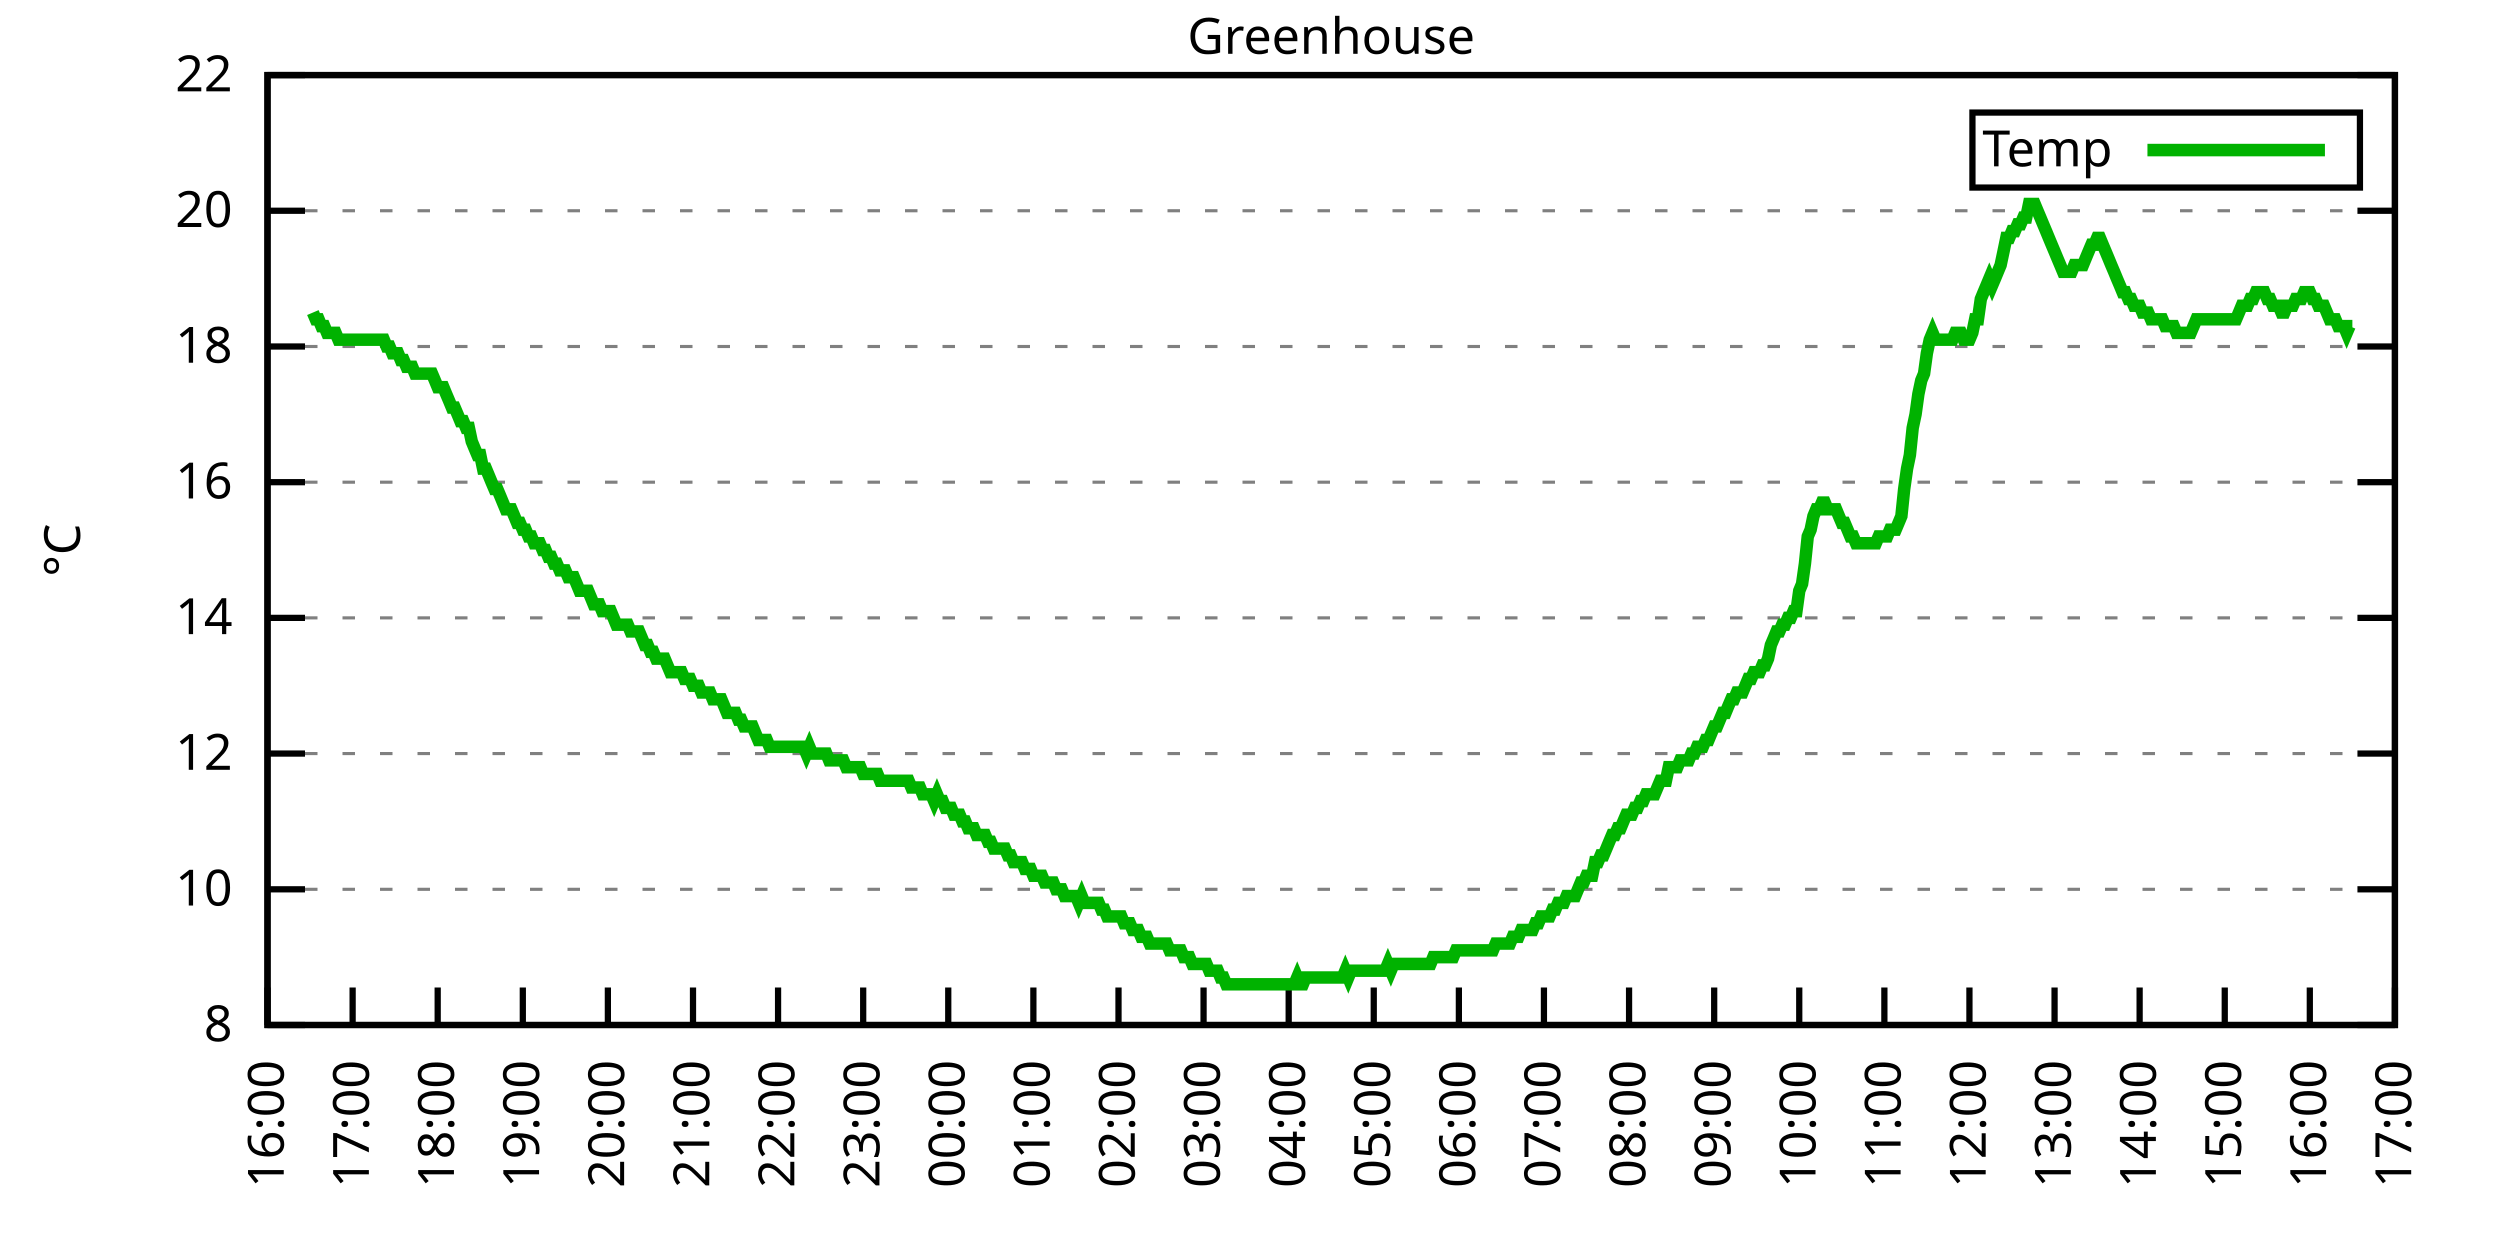
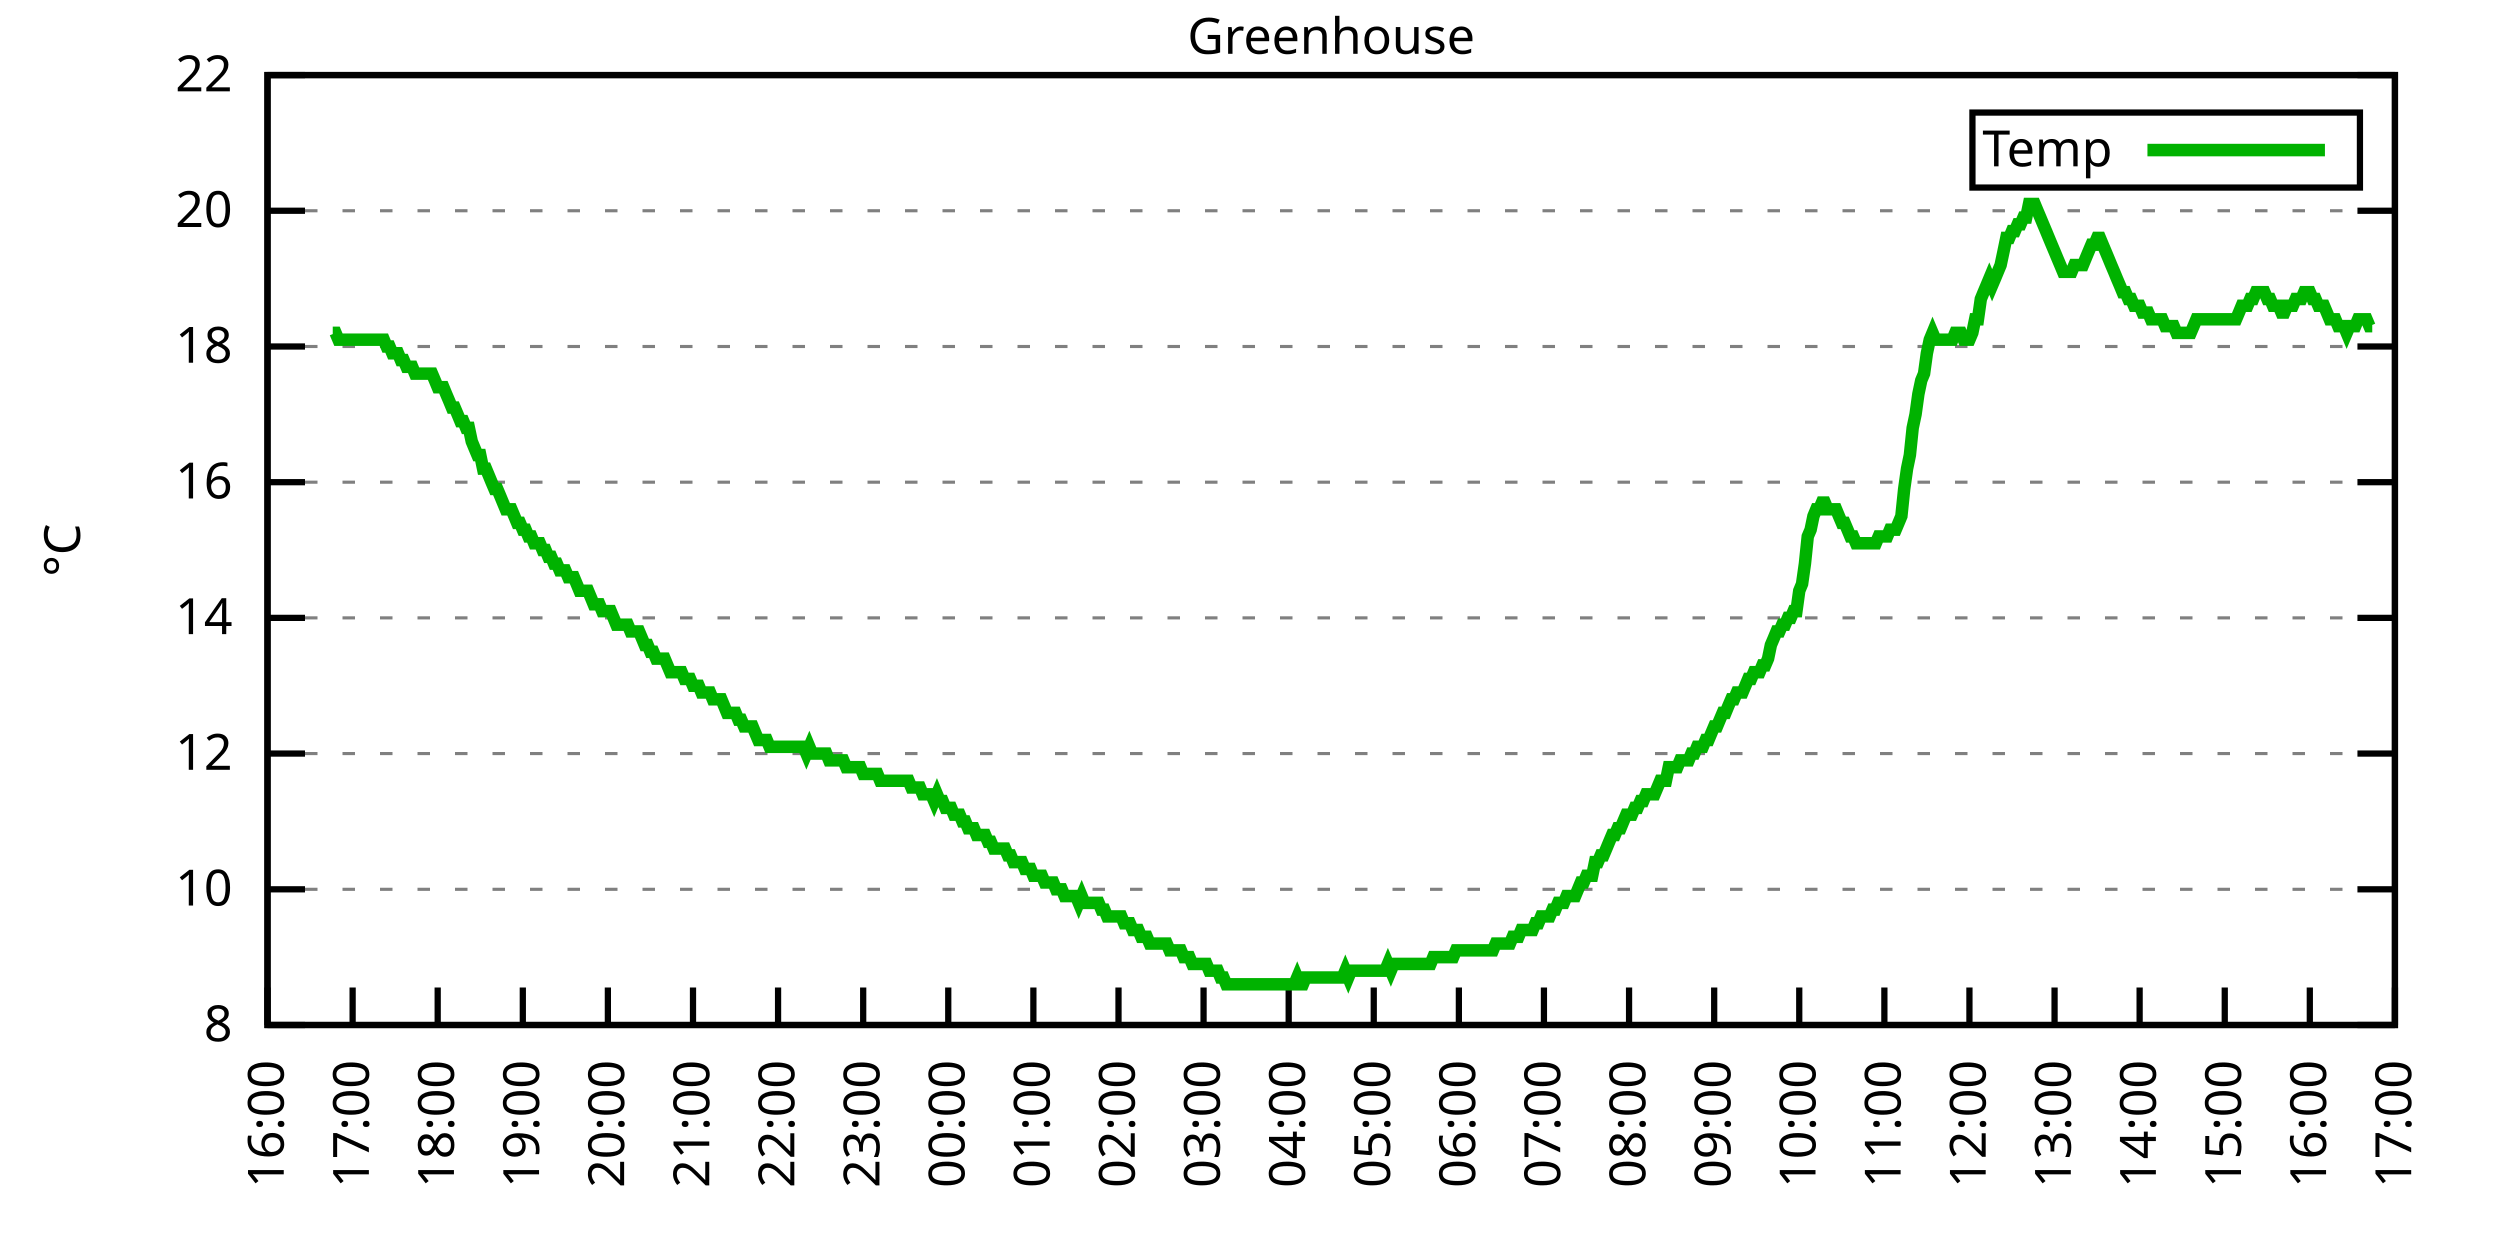
<svg xmlns="http://www.w3.org/2000/svg" xmlns:xlink="http://www.w3.org/1999/xlink" width="400" height="200" viewBox="0 0 400 200">
  <g id="gnuplot_canvas">
    <rect x="0" y="0" width="400" height="200" fill="none" />
    <defs>
      <circle id="gpDot" r="0.5" stroke-width="0.5" stroke="currentColor" />
      <path id="gpPt0" stroke-width="0.333" stroke="currentColor" d="M-1,0 h2 M0,-1 v2" />
      <path id="gpPt1" stroke-width="0.333" stroke="currentColor" d="M-1,-1 L1,1 M1,-1 L-1,1" />
      <path id="gpPt2" stroke-width="0.333" stroke="currentColor" d="M-1,0 L1,0 M0,-1 L0,1 M-1,-1 L1,1 M-1,1 L1,-1" />
      <rect id="gpPt3" stroke-width="0.333" stroke="currentColor" x="-1" y="-1" width="2" height="2" />
      <rect id="gpPt4" stroke-width="0.333" stroke="currentColor" fill="currentColor" x="-1" y="-1" width="2" height="2" />
      <circle id="gpPt5" stroke-width="0.333" stroke="currentColor" cx="0" cy="0" r="1" />
      <use xlink:href="#gpPt5" id="gpPt6" fill="currentColor" stroke="none" />
      <path id="gpPt7" stroke-width="0.333" stroke="currentColor" d="M0,-1.33 L-1.33,0.67 L1.33,0.67 z" />
      <use xlink:href="#gpPt7" id="gpPt8" fill="currentColor" stroke="none" />
      <use xlink:href="#gpPt7" id="gpPt9" stroke="currentColor" transform="rotate(180)" />
      <use xlink:href="#gpPt9" id="gpPt10" fill="currentColor" stroke="none" />
      <use xlink:href="#gpPt3" id="gpPt11" stroke="currentColor" transform="rotate(45)" />
      <use xlink:href="#gpPt11" id="gpPt12" fill="currentColor" stroke="none" />
      <path id="gpPt13" stroke-width="0.333" stroke="currentColor" d="M0,1.330 L1.265,0.411 L0.782,-1.067 L-0.782,-1.076 L-1.265,0.411 z" />
      <use xlink:href="#gpPt13" id="gpPt14" fill="currentColor" stroke="none" />
      <filter id="textbox" filterUnits="objectBoundingBox" x="0" y="0" height="1" width="1">
        <feFlood flood-color="white" flood-opacity="1" result="bgnd" />
        <feComposite in="SourceGraphic" in2="bgnd" operator="atop" />
      </filter>
      <filter id="greybox" filterUnits="objectBoundingBox" x="0" y="0" height="1" width="1">
        <feFlood flood-color="lightgrey" flood-opacity="1" result="grey" />
        <feComposite in="SourceGraphic" in2="grey" operator="atop" />
      </filter>
    </defs>
    <g fill="none" color="white" stroke="currentColor" stroke-width="1.00" stroke-linecap="butt" stroke-linejoin="miter">
</g>
    <g fill="none" color="black" stroke="currentColor" stroke-width="1.00" stroke-linecap="butt" stroke-linejoin="miter">
      <g stroke="none" shape-rendering="crispEdges">
        <polygon fill="rgb(255, 255, 255)" points="42.80,164.00 383.18,164.00 383.18,12.02 42.80,12.02 " />
      </g>
    </g>
    <g fill="none" color="black" stroke="currentColor" stroke-width="1.00" stroke-linecap="butt" stroke-linejoin="miter">
</g>
    <g fill="none" color="black" stroke="black" stroke-width="0.50" stroke-linecap="butt" stroke-linejoin="miter">
</g>
    <g fill="none" color="gray" stroke="currentColor" stroke-width="0.50" stroke-linecap="butt" stroke-linejoin="miter">
      <path stroke="gray" stroke-dasharray="2,4" class="gridline" d="M42.80,164.00 L383.19,164.00  " />
    </g>
    <g fill="none" color="gray" stroke="gray" stroke-width="1.00" stroke-linecap="butt" stroke-linejoin="miter">
</g>
    <g fill="none" color="black" stroke="currentColor" stroke-width="1.00" stroke-linecap="butt" stroke-linejoin="miter">
      <path stroke="black" d="M42.80,164.00 L48.80,164.00 M383.19,164.00 L377.19,164.00  " />
      <g transform="translate(37.20,166.60)" stroke="none" fill="black" font-family="Sans" font-size="8.00" text-anchor="end">
        <text>
          <tspan font-family="Sans"> 8</tspan>
        </text>
      </g>
    </g>
    <g fill="none" color="black" stroke="currentColor" stroke-width="1.00" stroke-linecap="butt" stroke-linejoin="miter">
</g>
    <g fill="none" color="black" stroke="black" stroke-width="0.50" stroke-linecap="butt" stroke-linejoin="miter">
</g>
    <g fill="none" color="gray" stroke="currentColor" stroke-width="0.50" stroke-linecap="butt" stroke-linejoin="miter">
      <path stroke="gray" stroke-dasharray="2,4" class="gridline" d="M42.80,142.29 L383.19,142.29  " />
    </g>
    <g fill="none" color="gray" stroke="gray" stroke-width="1.00" stroke-linecap="butt" stroke-linejoin="miter">
</g>
    <g fill="none" color="black" stroke="currentColor" stroke-width="1.00" stroke-linecap="butt" stroke-linejoin="miter">
      <path stroke="black" d="M42.80,142.29 L48.80,142.29 M383.19,142.29 L377.19,142.29  " />
      <g transform="translate(37.20,144.89)" stroke="none" fill="black" font-family="Sans" font-size="8.00" text-anchor="end">
        <text>
          <tspan font-family="Sans"> 10</tspan>
        </text>
      </g>
    </g>
    <g fill="none" color="black" stroke="currentColor" stroke-width="1.00" stroke-linecap="butt" stroke-linejoin="miter">
</g>
    <g fill="none" color="black" stroke="black" stroke-width="0.50" stroke-linecap="butt" stroke-linejoin="miter">
</g>
    <g fill="none" color="gray" stroke="currentColor" stroke-width="0.50" stroke-linecap="butt" stroke-linejoin="miter">
      <path stroke="gray" stroke-dasharray="2,4" class="gridline" d="M42.80,120.57 L383.19,120.57  " />
    </g>
    <g fill="none" color="gray" stroke="gray" stroke-width="1.00" stroke-linecap="butt" stroke-linejoin="miter">
</g>
    <g fill="none" color="black" stroke="currentColor" stroke-width="1.00" stroke-linecap="butt" stroke-linejoin="miter">
      <path stroke="black" d="M42.80,120.57 L48.80,120.57 M383.19,120.57 L377.19,120.57  " />
      <g transform="translate(37.20,123.17)" stroke="none" fill="black" font-family="Sans" font-size="8.00" text-anchor="end">
        <text>
          <tspan font-family="Sans"> 12</tspan>
        </text>
      </g>
    </g>
    <g fill="none" color="black" stroke="currentColor" stroke-width="1.00" stroke-linecap="butt" stroke-linejoin="miter">
</g>
    <g fill="none" color="black" stroke="black" stroke-width="0.50" stroke-linecap="butt" stroke-linejoin="miter">
</g>
    <g fill="none" color="gray" stroke="currentColor" stroke-width="0.50" stroke-linecap="butt" stroke-linejoin="miter">
      <path stroke="gray" stroke-dasharray="2,4" class="gridline" d="M42.80,98.86 L383.19,98.86  " />
    </g>
    <g fill="none" color="gray" stroke="gray" stroke-width="1.00" stroke-linecap="butt" stroke-linejoin="miter">
</g>
    <g fill="none" color="black" stroke="currentColor" stroke-width="1.00" stroke-linecap="butt" stroke-linejoin="miter">
      <path stroke="black" d="M42.80,98.86 L48.80,98.86 M383.19,98.86 L377.19,98.86  " />
      <g transform="translate(37.20,101.46)" stroke="none" fill="black" font-family="Sans" font-size="8.00" text-anchor="end">
        <text>
          <tspan font-family="Sans"> 14</tspan>
        </text>
      </g>
    </g>
    <g fill="none" color="black" stroke="currentColor" stroke-width="1.00" stroke-linecap="butt" stroke-linejoin="miter">
</g>
    <g fill="none" color="black" stroke="black" stroke-width="0.50" stroke-linecap="butt" stroke-linejoin="miter">
</g>
    <g fill="none" color="gray" stroke="currentColor" stroke-width="0.50" stroke-linecap="butt" stroke-linejoin="miter">
      <path stroke="gray" stroke-dasharray="2,4" class="gridline" d="M42.80,77.15 L383.19,77.15  " />
    </g>
    <g fill="none" color="gray" stroke="gray" stroke-width="1.00" stroke-linecap="butt" stroke-linejoin="miter">
</g>
    <g fill="none" color="black" stroke="currentColor" stroke-width="1.00" stroke-linecap="butt" stroke-linejoin="miter">
      <path stroke="black" d="M42.80,77.15 L48.80,77.15 M383.19,77.15 L377.19,77.15  " />
      <g transform="translate(37.20,79.75)" stroke="none" fill="black" font-family="Sans" font-size="8.00" text-anchor="end">
        <text>
          <tspan font-family="Sans"> 16</tspan>
        </text>
      </g>
    </g>
    <g fill="none" color="black" stroke="currentColor" stroke-width="1.00" stroke-linecap="butt" stroke-linejoin="miter">
</g>
    <g fill="none" color="black" stroke="black" stroke-width="0.50" stroke-linecap="butt" stroke-linejoin="miter">
</g>
    <g fill="none" color="gray" stroke="currentColor" stroke-width="0.50" stroke-linecap="butt" stroke-linejoin="miter">
      <path stroke="gray" stroke-dasharray="2,4" class="gridline" d="M42.80,55.44 L383.19,55.44  " />
    </g>
    <g fill="none" color="gray" stroke="gray" stroke-width="1.00" stroke-linecap="butt" stroke-linejoin="miter">
</g>
    <g fill="none" color="black" stroke="currentColor" stroke-width="1.00" stroke-linecap="butt" stroke-linejoin="miter">
      <path stroke="black" d="M42.80,55.44 L48.80,55.44 M383.19,55.44 L377.19,55.44  " />
      <g transform="translate(37.20,58.04)" stroke="none" fill="black" font-family="Sans" font-size="8.00" text-anchor="end">
        <text>
          <tspan font-family="Sans"> 18</tspan>
        </text>
      </g>
    </g>
    <g fill="none" color="black" stroke="currentColor" stroke-width="1.00" stroke-linecap="butt" stroke-linejoin="miter">
</g>
    <g fill="none" color="black" stroke="black" stroke-width="0.50" stroke-linecap="butt" stroke-linejoin="miter">
</g>
    <g fill="none" color="gray" stroke="currentColor" stroke-width="0.50" stroke-linecap="butt" stroke-linejoin="miter">
      <path stroke="gray" stroke-dasharray="2,4" class="gridline" d="M42.80,33.72 L383.19,33.72  " />
    </g>
    <g fill="none" color="gray" stroke="gray" stroke-width="1.00" stroke-linecap="butt" stroke-linejoin="miter">
</g>
    <g fill="none" color="black" stroke="currentColor" stroke-width="1.00" stroke-linecap="butt" stroke-linejoin="miter">
      <path stroke="black" d="M42.80,33.72 L48.80,33.72 M383.19,33.72 L377.19,33.72  " />
      <g transform="translate(37.20,36.32)" stroke="none" fill="black" font-family="Sans" font-size="8.00" text-anchor="end">
        <text>
          <tspan font-family="Sans"> 20</tspan>
        </text>
      </g>
    </g>
    <g fill="none" color="black" stroke="currentColor" stroke-width="1.00" stroke-linecap="butt" stroke-linejoin="miter">
</g>
    <g fill="none" color="black" stroke="black" stroke-width="0.50" stroke-linecap="butt" stroke-linejoin="miter">
</g>
    <g fill="none" color="gray" stroke="currentColor" stroke-width="0.50" stroke-linecap="butt" stroke-linejoin="miter">
      <path stroke="gray" stroke-dasharray="2,4" class="gridline" d="M42.80,12.01 L383.19,12.01  " />
    </g>
    <g fill="none" color="gray" stroke="gray" stroke-width="1.00" stroke-linecap="butt" stroke-linejoin="miter">
</g>
    <g fill="none" color="black" stroke="currentColor" stroke-width="1.00" stroke-linecap="butt" stroke-linejoin="miter">
      <path stroke="black" d="M42.80,12.01 L48.80,12.01 M383.19,12.01 L377.19,12.01  " />
      <g transform="translate(37.20,14.61)" stroke="none" fill="black" font-family="Sans" font-size="8.00" text-anchor="end">
        <text>
          <tspan font-family="Sans"> 22</tspan>
        </text>
      </g>
    </g>
    <g fill="none" color="black" stroke="currentColor" stroke-width="1.00" stroke-linecap="butt" stroke-linejoin="miter">
      <path stroke="black" d="M42.80,164.00 L42.80,158.00  " />
      <g transform="translate(45.40,169.60) rotate(270.00)" stroke="none" fill="black" font-family="Sans" font-size="8.00" text-anchor="end">
        <text>
          <tspan font-family="Sans">16:00</tspan>
        </text>
      </g>
    </g>
    <g fill="none" color="black" stroke="currentColor" stroke-width="1.00" stroke-linecap="butt" stroke-linejoin="miter">
      <path stroke="black" d="M56.42,164.00 L56.42,158.00  " />
      <g transform="translate(59.02,169.60) rotate(270.00)" stroke="none" fill="black" font-family="Sans" font-size="8.00" text-anchor="end">
        <text>
          <tspan font-family="Sans">17:00</tspan>
        </text>
      </g>
    </g>
    <g fill="none" color="black" stroke="currentColor" stroke-width="1.00" stroke-linecap="butt" stroke-linejoin="miter">
      <path stroke="black" d="M70.03,164.00 L70.03,158.00  " />
      <g transform="translate(72.63,169.60) rotate(270.00)" stroke="none" fill="black" font-family="Sans" font-size="8.00" text-anchor="end">
        <text>
          <tspan font-family="Sans">18:00</tspan>
        </text>
      </g>
    </g>
    <g fill="none" color="black" stroke="currentColor" stroke-width="1.00" stroke-linecap="butt" stroke-linejoin="miter">
      <path stroke="black" d="M83.65,164.00 L83.65,158.00  " />
      <g transform="translate(86.25,169.60) rotate(270.00)" stroke="none" fill="black" font-family="Sans" font-size="8.00" text-anchor="end">
        <text>
          <tspan font-family="Sans">19:00</tspan>
        </text>
      </g>
    </g>
    <g fill="none" color="black" stroke="currentColor" stroke-width="1.00" stroke-linecap="butt" stroke-linejoin="miter">
      <path stroke="black" d="M97.26,164.00 L97.26,158.00  " />
      <g transform="translate(99.86,169.60) rotate(270.00)" stroke="none" fill="black" font-family="Sans" font-size="8.00" text-anchor="end">
        <text>
          <tspan font-family="Sans">20:00</tspan>
        </text>
      </g>
    </g>
    <g fill="none" color="black" stroke="currentColor" stroke-width="1.00" stroke-linecap="butt" stroke-linejoin="miter">
      <path stroke="black" d="M110.88,164.00 L110.88,158.00  " />
      <g transform="translate(113.48,169.60) rotate(270.00)" stroke="none" fill="black" font-family="Sans" font-size="8.00" text-anchor="end">
        <text>
          <tspan font-family="Sans">21:00</tspan>
        </text>
      </g>
    </g>
    <g fill="none" color="black" stroke="currentColor" stroke-width="1.00" stroke-linecap="butt" stroke-linejoin="miter">
      <path stroke="black" d="M124.49,164.00 L124.49,158.00  " />
      <g transform="translate(127.09,169.60) rotate(270.00)" stroke="none" fill="black" font-family="Sans" font-size="8.00" text-anchor="end">
        <text>
          <tspan font-family="Sans">22:00</tspan>
        </text>
      </g>
    </g>
    <g fill="none" color="black" stroke="currentColor" stroke-width="1.00" stroke-linecap="butt" stroke-linejoin="miter">
      <path stroke="black" d="M138.11,164.00 L138.11,158.00  " />
      <g transform="translate(140.71,169.60) rotate(270.00)" stroke="none" fill="black" font-family="Sans" font-size="8.00" text-anchor="end">
        <text>
          <tspan font-family="Sans">23:00</tspan>
        </text>
      </g>
    </g>
    <g fill="none" color="black" stroke="currentColor" stroke-width="1.00" stroke-linecap="butt" stroke-linejoin="miter">
      <path stroke="black" d="M151.72,164.00 L151.72,158.00  " />
      <g transform="translate(154.32,169.60) rotate(270.00)" stroke="none" fill="black" font-family="Sans" font-size="8.00" text-anchor="end">
        <text>
          <tspan font-family="Sans">00:00</tspan>
        </text>
      </g>
    </g>
    <g fill="none" color="black" stroke="currentColor" stroke-width="1.00" stroke-linecap="butt" stroke-linejoin="miter">
      <path stroke="black" d="M165.34,164.00 L165.34,158.00  " />
      <g transform="translate(167.94,169.60) rotate(270.00)" stroke="none" fill="black" font-family="Sans" font-size="8.00" text-anchor="end">
        <text>
          <tspan font-family="Sans">01:00</tspan>
        </text>
      </g>
    </g>
    <g fill="none" color="black" stroke="currentColor" stroke-width="1.00" stroke-linecap="butt" stroke-linejoin="miter">
      <path stroke="black" d="M178.96,164.00 L178.96,158.00  " />
      <g transform="translate(181.56,169.60) rotate(270.00)" stroke="none" fill="black" font-family="Sans" font-size="8.00" text-anchor="end">
        <text>
          <tspan font-family="Sans">02:00</tspan>
        </text>
      </g>
    </g>
    <g fill="none" color="black" stroke="currentColor" stroke-width="1.00" stroke-linecap="butt" stroke-linejoin="miter">
      <path stroke="black" d="M192.57,164.00 L192.57,158.00  " />
      <g transform="translate(195.17,169.60) rotate(270.00)" stroke="none" fill="black" font-family="Sans" font-size="8.00" text-anchor="end">
        <text>
          <tspan font-family="Sans">03:00</tspan>
        </text>
      </g>
    </g>
    <g fill="none" color="black" stroke="currentColor" stroke-width="1.00" stroke-linecap="butt" stroke-linejoin="miter">
      <path stroke="black" d="M206.19,164.00 L206.19,158.00  " />
      <g transform="translate(208.79,169.60) rotate(270.00)" stroke="none" fill="black" font-family="Sans" font-size="8.00" text-anchor="end">
        <text>
          <tspan font-family="Sans">04:00</tspan>
        </text>
      </g>
    </g>
    <g fill="none" color="black" stroke="currentColor" stroke-width="1.00" stroke-linecap="butt" stroke-linejoin="miter">
      <path stroke="black" d="M219.80,164.00 L219.80,158.00  " />
      <g transform="translate(222.40,169.60) rotate(270.00)" stroke="none" fill="black" font-family="Sans" font-size="8.00" text-anchor="end">
        <text>
          <tspan font-family="Sans">05:00</tspan>
        </text>
      </g>
    </g>
    <g fill="none" color="black" stroke="currentColor" stroke-width="1.00" stroke-linecap="butt" stroke-linejoin="miter">
      <path stroke="black" d="M233.42,164.00 L233.42,158.00  " />
      <g transform="translate(236.02,169.60) rotate(270.00)" stroke="none" fill="black" font-family="Sans" font-size="8.00" text-anchor="end">
        <text>
          <tspan font-family="Sans">06:00</tspan>
        </text>
      </g>
    </g>
    <g fill="none" color="black" stroke="currentColor" stroke-width="1.00" stroke-linecap="butt" stroke-linejoin="miter">
      <path stroke="black" d="M247.03,164.00 L247.03,158.00  " />
      <g transform="translate(249.63,169.60) rotate(270.00)" stroke="none" fill="black" font-family="Sans" font-size="8.00" text-anchor="end">
        <text>
          <tspan font-family="Sans">07:00</tspan>
        </text>
      </g>
    </g>
    <g fill="none" color="black" stroke="currentColor" stroke-width="1.00" stroke-linecap="butt" stroke-linejoin="miter">
      <path stroke="black" d="M260.65,164.00 L260.65,158.00  " />
      <g transform="translate(263.25,169.60) rotate(270.00)" stroke="none" fill="black" font-family="Sans" font-size="8.00" text-anchor="end">
        <text>
          <tspan font-family="Sans">08:00</tspan>
        </text>
      </g>
    </g>
    <g fill="none" color="black" stroke="currentColor" stroke-width="1.00" stroke-linecap="butt" stroke-linejoin="miter">
      <path stroke="black" d="M274.27,164.00 L274.27,158.00  " />
      <g transform="translate(276.87,169.60) rotate(270.00)" stroke="none" fill="black" font-family="Sans" font-size="8.00" text-anchor="end">
        <text>
          <tspan font-family="Sans">09:00</tspan>
        </text>
      </g>
    </g>
    <g fill="none" color="black" stroke="currentColor" stroke-width="1.00" stroke-linecap="butt" stroke-linejoin="miter">
      <path stroke="black" d="M287.88,164.00 L287.88,158.00  " />
      <g transform="translate(290.48,169.60) rotate(270.00)" stroke="none" fill="black" font-family="Sans" font-size="8.00" text-anchor="end">
        <text>
          <tspan font-family="Sans">10:00</tspan>
        </text>
      </g>
    </g>
    <g fill="none" color="black" stroke="currentColor" stroke-width="1.00" stroke-linecap="butt" stroke-linejoin="miter">
      <path stroke="black" d="M301.50,164.00 L301.50,158.00  " />
      <g transform="translate(304.10,169.60) rotate(270.00)" stroke="none" fill="black" font-family="Sans" font-size="8.00" text-anchor="end">
        <text>
          <tspan font-family="Sans">11:00</tspan>
        </text>
      </g>
    </g>
    <g fill="none" color="black" stroke="currentColor" stroke-width="1.00" stroke-linecap="butt" stroke-linejoin="miter">
      <path stroke="black" d="M315.11,164.00 L315.11,158.00  " />
      <g transform="translate(317.71,169.60) rotate(270.00)" stroke="none" fill="black" font-family="Sans" font-size="8.00" text-anchor="end">
        <text>
          <tspan font-family="Sans">12:00</tspan>
        </text>
      </g>
    </g>
    <g fill="none" color="black" stroke="currentColor" stroke-width="1.00" stroke-linecap="butt" stroke-linejoin="miter">
      <path stroke="black" d="M328.73,164.00 L328.73,158.00  " />
      <g transform="translate(331.33,169.60) rotate(270.00)" stroke="none" fill="black" font-family="Sans" font-size="8.00" text-anchor="end">
        <text>
          <tspan font-family="Sans">13:00</tspan>
        </text>
      </g>
    </g>
    <g fill="none" color="black" stroke="currentColor" stroke-width="1.00" stroke-linecap="butt" stroke-linejoin="miter">
      <path stroke="black" d="M342.34,164.00 L342.34,158.00  " />
      <g transform="translate(344.94,169.60) rotate(270.00)" stroke="none" fill="black" font-family="Sans" font-size="8.00" text-anchor="end">
        <text>
          <tspan font-family="Sans">14:00</tspan>
        </text>
      </g>
    </g>
    <g fill="none" color="black" stroke="currentColor" stroke-width="1.00" stroke-linecap="butt" stroke-linejoin="miter">
      <path stroke="black" d="M355.96,164.00 L355.96,158.00  " />
      <g transform="translate(358.56,169.60) rotate(270.00)" stroke="none" fill="black" font-family="Sans" font-size="8.00" text-anchor="end">
        <text>
          <tspan font-family="Sans">15:00</tspan>
        </text>
      </g>
    </g>
    <g fill="none" color="black" stroke="currentColor" stroke-width="1.00" stroke-linecap="butt" stroke-linejoin="miter">
      <path stroke="black" d="M369.57,164.00 L369.57,158.00  " />
      <g transform="translate(372.17,169.60) rotate(270.00)" stroke="none" fill="black" font-family="Sans" font-size="8.00" text-anchor="end">
        <text>
          <tspan font-family="Sans">16:00</tspan>
        </text>
      </g>
    </g>
    <g fill="none" color="black" stroke="currentColor" stroke-width="1.00" stroke-linecap="butt" stroke-linejoin="miter">
      <path stroke="black" d="M383.19,164.00 L383.19,158.00  " />
      <g transform="translate(385.79,169.60) rotate(270.00)" stroke="none" fill="black" font-family="Sans" font-size="8.00" text-anchor="end">
        <text>
          <tspan font-family="Sans">17:00</tspan>
        </text>
      </g>
    </g>
    <g fill="none" color="black" stroke="currentColor" stroke-width="1.00" stroke-linecap="butt" stroke-linejoin="miter">
</g>
    <g fill="none" color="black" stroke="currentColor" stroke-width="1.00" stroke-linecap="butt" stroke-linejoin="miter">
      <path stroke="black" d="M42.80,12.01 L42.80,164.00 L383.19,164.00 L383.19,12.01 L42.80,12.01 Z  " />
    </g>
    <g fill="none" color="black" stroke="currentColor" stroke-width="1.00" stroke-linecap="butt" stroke-linejoin="miter">
</g>
    <g fill="none" color="black" stroke="currentColor" stroke-width="1.00" stroke-linecap="butt" stroke-linejoin="miter">
      <path stroke="black" d="M315.59,30.01 L315.59,18.01 L377.59,18.01 L377.59,30.01 L315.59,30.01 Z  " />
    </g>
    <g id="Greenhouse_plot_1">
      <g fill="none" color="white" stroke="black" stroke-width="2.00" stroke-linecap="butt" stroke-linejoin="miter">
</g>
      <g fill="none" color="black" stroke="currentColor" stroke-width="2.00" stroke-linecap="butt" stroke-linejoin="miter">
        <g transform="translate(337.99,26.61)" stroke="none" fill="black" font-family="Sans" font-size="8.00" text-anchor="end">
          <text>
            <tspan font-family="Sans">Temp</tspan>
          </text>
        </g>
      </g>
      <g fill="none" color="black" stroke="currentColor" stroke-width="2.00" stroke-linecap="butt" stroke-linejoin="miter">
-         <path stroke="rgb(  0, 178,   0)" d="M343.59,24.01 L371.99,24.01 M50.06,50.01 L50.52,51.09 L50.97,51.09 L51.42,52.18 L51.88,52.18 L52.33,53.26   L52.78,53.26 L53.24,53.26 L53.69,53.26 L54.15,54.35 L54.60,54.35 L55.05,54.35 L55.51,54.35 L55.96,54.35   L56.42,54.35 L56.87,54.35 L57.32,54.35 L57.78,54.35 L58.23,54.35 L58.68,54.35 L59.14,54.35 L59.59,54.35   L60.05,54.35 L60.50,54.35 L60.95,54.35 L61.41,54.35 L61.86,55.44 L62.32,55.44 L62.77,56.52 L63.22,56.52   L63.68,56.52 L64.13,57.61 L64.58,57.61 L65.04,58.69 L65.49,58.69 L65.95,58.69 L66.40,59.78 L66.85,59.78   L67.31,59.78 L67.76,59.78 L68.22,59.78 L68.67,59.78 L69.12,59.78 L69.58,60.86 L70.03,61.95 L70.49,61.95   L70.94,61.95 L71.39,63.04 L71.85,64.12 L72.30,65.21 L72.75,65.21 L73.21,66.29 L73.66,67.38 L74.12,67.38   L74.57,68.46 L75.02,68.46 L75.48,70.63 L75.93,71.72 L76.39,72.81 L76.84,72.81 L77.29,74.98 L77.75,74.98   L78.20,76.06 L78.65,77.15 L79.11,78.23 L79.56,78.23 L80.02,79.32 L80.47,80.41 L80.92,81.49 L81.38,81.49   L81.83,81.49 L82.29,82.58 L82.74,83.66 L83.19,83.66 L83.65,84.75 L84.10,84.75 L84.55,85.83 L85.01,85.83   L85.46,86.92 L85.92,86.92 L86.37,86.92 L86.82,88.00 L87.28,88.00 L87.73,89.09 L88.19,89.09 L88.64,90.18   L89.09,90.18 L89.55,91.26 L90.00,91.26 L90.45,91.26 L90.91,92.35 L91.36,92.35 L91.82,92.35 L92.27,93.43   L92.72,94.52 L93.18,94.52 L93.63,94.52 L94.09,94.52 L94.54,95.60 L94.99,96.69 L95.45,96.69 L95.90,96.69   L96.35,97.78 L96.81,97.78 L97.26,97.78 L97.72,97.78 L98.17,98.86 L98.62,99.95 L99.08,99.95 L99.53,99.95   L99.99,99.95 L100.44,99.95 L100.89,101.03 L101.35,101.03 L101.80,101.03 L102.25,101.03 L102.71,102.12 L103.16,103.20   L103.62,103.20 L104.07,104.29 L104.52,104.29 L104.98,105.38 L105.43,105.38 L105.89,105.38 L106.34,105.38 L106.79,106.46   L107.25,107.55 L107.70,107.55 L108.15,107.55 L108.61,107.55 L109.06,107.55 L109.52,108.63 L109.97,108.63 L110.42,108.63   L110.88,109.72 L111.33,109.72 L111.79,109.72 L112.24,110.80 L112.69,110.80 L113.15,110.80 L113.60,110.80 L114.05,111.89   L114.51,111.89 L114.96,111.89 L115.42,111.89 L115.87,112.97 L116.32,114.06 L116.78,114.06 L117.23,114.06 L117.69,114.06   L118.14,115.15 L118.59,115.15 L119.05,116.23 L119.50,116.23 L119.96,116.23 L120.41,116.23 L120.86,117.32 L121.32,118.40   L121.77,118.40 L122.22,118.40 L122.68,118.40 L123.13,119.49 L123.59,119.49 L124.04,119.49 L124.49,119.49 L124.95,119.49   L125.40,119.49 L125.86,119.49 L126.31,119.49 L126.76,119.49 L127.22,119.49 L127.67,119.49 L128.12,119.49 L128.58,119.49   L129.03,120.57 L129.49,119.49 L129.94,120.57 L130.39,120.57 L130.85,120.57 L131.30,120.57 L131.76,120.57 L132.21,120.57   L132.66,121.66 L133.12,121.66 L133.57,121.66 L134.02,121.66 L134.48,121.66 L134.93,121.66 L135.39,122.75 L135.84,122.75   L136.29,122.75 L136.75,122.75 L137.20,122.75 L137.66,122.75 L138.11,123.83 L138.56,123.83 L139.02,123.83 L139.47,123.83   L139.92,123.83 L140.38,123.83 L140.83,124.92 L141.29,124.92 L141.74,124.92 L142.19,124.92 L142.65,124.92 L143.10,124.92   L143.56,124.92 L144.01,124.92 L144.46,124.92 L144.92,124.92 L145.37,124.92 L145.82,126.00 L146.28,126.00 L146.73,126.00   L147.19,126.00 L147.64,127.09 L148.09,127.09 L148.55,127.09 L149.00,127.09 L149.46,128.17 L149.91,127.09 L150.36,128.17   L150.82,128.17 L151.27,129.26 L151.72,129.26 L152.18,129.26 L152.63,130.35 L153.09,130.35 L153.54,130.35 L153.99,131.43   L154.45,131.43 L154.90,132.52 L155.36,132.52 L155.81,132.52 L156.26,133.60 L156.72,133.60 L157.17,133.60 L157.62,133.60   L158.08,134.69 L158.53,134.69 L158.99,135.77 L159.44,135.77 L159.89,135.77 L160.35,135.77 L160.80,135.77 L161.26,136.86   L161.71,136.86 L162.16,137.94 L162.62,137.94 L163.07,137.94 L163.52,137.94 L163.98,139.03 L164.43,139.03 L164.89,139.03   L165.34,140.12 L165.79,140.12 L166.25,140.12 L166.70,140.12 L167.16,141.20 L167.61,141.20 L168.06,141.20 L168.52,141.20   L168.97,142.29 L169.43,142.29 L169.88,142.29 L170.33,143.37 L170.79,143.37 L171.24,143.37 L171.69,143.37 L172.15,143.37   L172.60,144.46 L173.06,143.37 L173.51,144.46 L173.96,144.46 L174.42,144.46 L174.87,144.46 L175.33,144.46 L175.78,144.46   L176.23,145.54 L176.69,145.54 L177.14,146.63 L177.59,146.63 L178.05,146.63 L178.50,146.63 L178.96,146.63 L179.41,146.63   L179.86,147.72 L180.32,147.72 L180.77,147.72 L181.23,148.80 L181.68,148.80 L182.13,148.80 L182.59,149.89 L183.04,149.89   L183.49,149.89 L183.95,150.97 L184.40,150.97 L184.86,150.97 L185.31,150.97 L185.76,150.97 L186.22,150.97 L186.67,150.97   L187.13,152.06 L187.58,152.06 L188.03,152.06 L188.49,152.06 L188.94,152.06 L189.39,153.14 L189.85,153.14 L190.30,153.14   L190.76,154.23 L191.21,154.23 L191.66,154.23 L192.12,154.23 L192.57,154.23 L193.03,154.23 L193.48,155.31 L193.93,155.31   L194.39,155.31 L194.84,155.31 L195.29,156.40 L195.75,156.40 L196.20,157.49 L196.66,157.49 L197.11,157.49 L197.56,157.49   L198.02,157.49 L198.47,157.49 L198.93,157.49 L199.38,157.49 L199.83,157.49 L200.29,157.49 L200.74,157.49 L201.19,157.49   L201.65,157.49 L202.10,157.49 L202.56,157.49 L203.01,157.49 L203.46,157.49 L203.92,157.49 L204.37,157.49 L204.83,157.49   L205.28,157.49 L205.73,157.49 L206.19,157.49 L206.64,157.49 L207.09,157.49 L207.55,156.40 L208.00,157.49 L208.46,157.49   L208.91,156.40 L209.36,156.40 L209.82,156.40 L210.27,156.40 L210.73,156.40 L211.18,156.40 L211.63,156.40 L212.09,156.40   L212.54,156.40 L213.00,156.40 L213.45,156.40 L213.90,156.40 L214.36,156.40 L214.81,156.40 L215.26,155.31 L215.72,156.40   L216.17,155.31 L216.63,155.31 L217.08,155.31 L217.53,155.31 L217.99,155.31 L218.44,155.31 L218.90,155.31 L219.35,155.31   L219.80,155.31 L220.26,155.31 L220.71,155.31 L221.16,155.31 L221.62,155.31 L222.07,154.23 L222.53,155.31 L222.98,154.23   L223.43,154.23 L223.89,154.23 L224.34,154.23 L224.80,154.23 L225.25,154.23 L225.70,154.23 L226.16,154.23 L226.61,154.23   L227.06,154.23 L227.52,154.23 L227.97,154.23 L228.43,154.23 L228.88,154.23 L229.33,153.14 L229.79,153.14 L230.24,153.14   L230.70,153.14 L231.15,153.14 L231.60,153.14 L232.06,153.14 L232.51,153.14 L232.96,152.06 L233.42,152.06 L233.87,152.06   L234.33,152.06 L234.78,152.06 L235.23,152.06 L235.69,152.06 L236.14,152.06 L236.60,152.06 L237.05,152.06 L237.50,152.06   L237.96,152.06 L238.41,152.06 L238.86,152.06 L239.32,150.97 L239.77,150.97 L240.23,150.97 L240.68,150.97 L241.13,150.97   L241.59,150.97 L242.04,149.89 L242.50,149.89 L242.95,149.89 L243.40,148.80 L243.86,148.80 L244.31,148.80 L244.76,148.80   L245.22,148.80 L245.67,147.72 L246.13,147.72 L246.58,146.63 L247.03,146.63 L247.49,146.63 L247.94,146.63 L248.40,145.54   L248.85,145.54 L249.30,144.46 L249.76,144.46 L250.21,144.46 L250.66,143.37 L251.12,143.37 L251.57,143.37 L252.03,143.37   L252.48,142.29 L252.93,141.20 L253.39,141.20 L253.84,140.12 L254.30,140.12 L254.75,140.12 L255.20,137.94 L255.66,137.94   L256.11,136.86 L256.56,136.86 L257.02,135.77 L257.47,134.69 L257.93,133.60 L258.38,133.60 L258.83,132.52 L259.29,132.52   L259.74,131.43 L260.20,130.35 L260.65,130.35 L261.10,130.35 L261.56,129.26 L262.01,129.26 L262.47,128.17 L262.92,128.17   L263.37,127.09 L263.83,127.09 L264.28,127.09 L264.73,127.09 L265.19,126.00 L265.64,124.92 L266.10,124.92 L266.55,124.92   L267.00,122.75 L267.46,122.75 L267.91,122.75 L268.37,122.75 L268.82,121.66 L269.27,121.66 L269.73,121.66 L270.18,121.66   L270.63,120.57 L271.09,120.57 L271.54,119.49 L272.00,119.49 L272.45,119.49 L272.90,118.40 L273.36,118.40 L273.81,117.32   L274.27,116.23 L274.72,116.23 L275.17,115.15 L275.63,114.06 L276.08,114.06 L276.53,112.97 L276.99,111.89 L277.44,111.89   L277.90,110.80 L278.35,110.80 L278.80,110.80 L279.26,109.72 L279.71,108.63 L280.17,108.63 L280.62,107.55 L281.07,107.55   L281.53,107.55 L281.98,106.46 L282.43,106.46 L282.89,105.38 L283.34,103.20 L283.80,102.12 L284.25,101.03 L284.70,101.03   L285.16,99.95 L285.61,99.95 L286.07,98.86 L286.52,98.86 L286.97,97.78 L287.43,97.78 L287.88,94.52 L288.33,93.43   L288.79,90.18 L289.24,85.83 L289.70,84.75 L290.15,82.58 L290.60,81.49 L291.06,81.49 L291.51,80.41 L291.97,80.41   L292.42,81.49 L292.87,81.49 L293.33,81.49 L293.78,81.49 L294.23,82.58 L294.69,83.66 L295.14,83.66 L295.60,84.75   L296.05,85.83 L296.50,85.83 L296.96,86.92 L297.41,86.92 L297.87,86.92 L298.32,86.92 L298.77,86.92 L299.23,86.92   L299.68,86.92 L300.13,86.92 L300.59,85.83 L301.04,85.83 L301.50,85.83 L301.95,85.83 L302.40,84.75 L302.86,84.75   L303.31,84.75 L303.77,83.66 L304.22,82.58 L304.67,78.23 L305.13,74.98 L305.58,72.81 L306.03,68.46 L306.49,66.29   L306.94,63.04 L307.40,60.86 L307.85,59.78 L308.30,56.52 L308.76,54.35 L309.21,53.26 L309.67,54.35 L310.12,54.35   L310.57,54.35 L311.03,54.35 L311.48,54.35 L311.94,54.35 L312.39,54.35 L312.84,53.26 L313.30,53.26 L313.75,53.26   L314.20,54.35 L314.66,54.35 L315.11,54.35 L315.57,53.26 L316.02,51.09 L316.47,51.09 L316.93,47.84 L317.38,46.75   L317.84,45.66 L318.29,44.58 L318.74,45.66 L319.20,44.58 L319.65,43.49 L320.10,42.41 L320.56,40.24 L321.01,38.07   L321.47,38.07 L321.92,36.98 L322.37,36.98 L322.83,35.89 L323.28,35.89 L323.74,34.81 L324.19,34.81 L324.64,32.64   L325.10,32.64 L325.55,32.64 L326.00,33.72 L326.46,34.81 L326.91,35.89 L327.37,36.98 L327.82,38.07 L328.27,39.15   L328.73,40.24 L329.18,41.32 L329.64,42.41 L330.09,43.49 L330.54,43.49 L331.00,43.49 L331.45,43.49 L331.90,42.41   L332.36,42.41 L332.81,42.41 L333.27,42.41 L333.72,41.32 L334.17,40.24 L334.63,39.15 L335.08,39.15 L335.54,38.07   L335.99,38.07 L336.44,39.15 L336.90,40.24 L337.35,41.32 L337.80,42.41 L338.26,43.49 L338.71,44.58 L339.17,45.66   L339.62,46.75 L340.07,46.75 L340.53,47.84 L340.98,47.84 L341.44,48.92 L341.89,48.92 L342.34,48.92 L342.80,50.01   L343.25,50.01 L343.70,50.01 L344.16,51.09 L344.61,51.09 L345.07,51.09 L345.52,51.09 L345.97,51.09 L346.43,52.18   L346.88,52.18 L347.34,52.18 L347.79,52.18 L348.24,53.26 L348.70,53.26 L349.15,53.26 L349.60,53.26 L350.06,53.26   L350.51,53.26 L350.97,52.18 L351.42,51.09 L351.87,51.09 L352.33,51.09 L352.78,51.09 L353.24,51.09 L353.69,51.09   L354.14,51.09 L354.60,51.09 L355.05,51.09 L355.50,51.09 L355.96,51.09 L356.41,51.09 L356.87,51.09 L357.32,51.09   L357.77,51.09 L358.23,50.01 L358.68,48.92 L359.14,48.92 L359.59,48.92 L360.04,47.84 L360.50,47.84 L360.95,46.75   L361.41,46.75 L361.86,46.75 L362.31,46.75 L362.77,47.84 L363.22,47.84 L363.67,48.92 L364.13,48.92 L364.58,48.92   L365.04,50.01 L365.49,50.01 L365.94,48.92 L366.40,48.92 L366.85,48.92 L367.31,47.84 L367.76,47.84 L368.21,47.84   L368.67,46.75 L369.12,46.75 L369.57,46.75 L370.03,47.84 L370.48,47.84 L370.94,48.92 L371.39,48.92 L371.84,48.92   L372.30,50.01 L372.75,51.09 L373.21,51.09 L373.66,51.09 L374.11,52.18 L374.57,52.18 L375.02,52.18 L375.47,53.26   L375.93,52.18 L376.38,52.18  " />
+         <path stroke="rgb(  0, 178,   0)" d="M343.59,24.01 L371.99,24.01 M53.24,53.26 L53.69,53.26 L54.15,54.35 L54.60,54.35 L55.05,54.35 L55.51,54.35   L55.96,54.35 L56.42,54.35 L56.87,54.35 L57.32,54.35 L57.78,54.35 L58.23,54.35 L58.68,54.35 L59.14,54.35   L59.59,54.35 L60.05,54.35 L60.50,54.35 L60.95,54.35 L61.41,54.35 L61.86,55.44 L62.32,55.44 L62.77,56.52   L63.22,56.52 L63.68,56.52 L64.13,57.61 L64.58,57.61 L65.04,58.69 L65.49,58.69 L65.95,58.69 L66.40,59.78   L66.85,59.78 L67.31,59.78 L67.76,59.78 L68.22,59.78 L68.67,59.78 L69.12,59.78 L69.58,60.86 L70.03,61.95   L70.49,61.95 L70.94,61.95 L71.39,63.04 L71.85,64.12 L72.30,65.21 L72.75,65.21 L73.21,66.29 L73.66,67.38   L74.12,67.38 L74.57,68.46 L75.02,68.46 L75.48,70.63 L75.93,71.72 L76.39,72.81 L76.84,72.81 L77.29,74.98   L77.75,74.98 L78.20,76.06 L78.65,77.15 L79.11,78.23 L79.56,78.23 L80.02,79.32 L80.47,80.41 L80.92,81.49   L81.38,81.49 L81.83,81.49 L82.29,82.58 L82.74,83.66 L83.19,83.66 L83.65,84.75 L84.10,84.75 L84.55,85.83   L85.01,85.83 L85.46,86.92 L85.92,86.92 L86.37,86.92 L86.82,88.00 L87.28,88.00 L87.73,89.09 L88.19,89.09   L88.64,90.18 L89.09,90.18 L89.55,91.26 L90.00,91.26 L90.45,91.26 L90.91,92.35 L91.36,92.35 L91.82,92.35   L92.27,93.43 L92.72,94.52 L93.18,94.52 L93.63,94.52 L94.09,94.52 L94.54,95.60 L94.99,96.69 L95.45,96.69   L95.90,96.69 L96.35,97.78 L96.81,97.78 L97.26,97.78 L97.72,97.78 L98.17,98.86 L98.62,99.95 L99.08,99.95   L99.53,99.95 L99.99,99.95 L100.44,99.95 L100.89,101.03 L101.35,101.03 L101.80,101.03 L102.25,101.03 L102.71,102.12   L103.16,103.20 L103.62,103.20 L104.07,104.29 L104.52,104.29 L104.98,105.38 L105.43,105.38 L105.89,105.38 L106.34,105.38   L106.79,106.46 L107.25,107.55 L107.70,107.55 L108.15,107.55 L108.61,107.55 L109.06,107.55 L109.52,108.63 L109.97,108.63   L110.42,108.63 L110.88,109.72 L111.33,109.72 L111.79,109.72 L112.24,110.80 L112.69,110.80 L113.15,110.80 L113.60,110.80   L114.05,111.89 L114.51,111.89 L114.96,111.89 L115.42,111.89 L115.87,112.97 L116.32,114.06 L116.78,114.06 L117.23,114.06   L117.69,114.06 L118.14,115.15 L118.59,115.15 L119.05,116.23 L119.50,116.23 L119.96,116.23 L120.41,116.23 L120.86,117.32   L121.32,118.40 L121.77,118.40 L122.22,118.40 L122.68,118.40 L123.13,119.49 L123.59,119.49 L124.04,119.49 L124.49,119.49   L124.95,119.49 L125.40,119.49 L125.86,119.49 L126.31,119.49 L126.76,119.49 L127.22,119.49 L127.67,119.49 L128.12,119.49   L128.58,119.49 L129.03,120.57 L129.49,119.49 L129.94,120.57 L130.39,120.57 L130.85,120.57 L131.30,120.57 L131.76,120.57   L132.21,120.57 L132.66,121.66 L133.12,121.66 L133.57,121.66 L134.02,121.66 L134.48,121.66 L134.93,121.66 L135.39,122.75   L135.84,122.75 L136.29,122.75 L136.75,122.75 L137.20,122.75 L137.66,122.75 L138.11,123.83 L138.56,123.83 L139.02,123.83   L139.47,123.83 L139.92,123.83 L140.38,123.83 L140.83,124.92 L141.29,124.92 L141.74,124.92 L142.19,124.92 L142.65,124.92   L143.10,124.92 L143.56,124.92 L144.01,124.92 L144.46,124.92 L144.92,124.92 L145.37,124.92 L145.82,126.00 L146.28,126.00   L146.73,126.00 L147.19,126.00 L147.64,127.09 L148.09,127.09 L148.55,127.09 L149.00,127.09 L149.46,128.17 L149.91,127.09   L150.36,128.17 L150.82,128.17 L151.27,129.26 L151.72,129.26 L152.18,129.26 L152.63,130.35 L153.09,130.35 L153.54,130.35   L153.99,131.43 L154.45,131.43 L154.90,132.52 L155.36,132.52 L155.81,132.52 L156.26,133.60 L156.72,133.60 L157.17,133.60   L157.62,133.60 L158.08,134.69 L158.53,134.69 L158.99,135.77 L159.44,135.77 L159.89,135.77 L160.35,135.77 L160.80,135.77   L161.26,136.86 L161.71,136.86 L162.16,137.94 L162.62,137.94 L163.07,137.94 L163.52,137.94 L163.98,139.03 L164.43,139.03   L164.89,139.03 L165.34,140.12 L165.79,140.12 L166.25,140.12 L166.70,140.12 L167.16,141.20 L167.61,141.20 L168.06,141.20   L168.52,141.20 L168.97,142.29 L169.43,142.29 L169.88,142.29 L170.33,143.37 L170.79,143.37 L171.24,143.37 L171.69,143.37   L172.15,143.37 L172.60,144.46 L173.06,143.37 L173.51,144.46 L173.96,144.46 L174.42,144.46 L174.87,144.46 L175.33,144.46   L175.78,144.46 L176.23,145.54 L176.69,145.54 L177.14,146.63 L177.59,146.63 L178.05,146.63 L178.50,146.63 L178.96,146.63   L179.41,146.63 L179.86,147.72 L180.32,147.72 L180.77,147.72 L181.23,148.80 L181.68,148.80 L182.13,148.80 L182.59,149.89   L183.04,149.89 L183.49,149.89 L183.95,150.97 L184.40,150.97 L184.86,150.97 L185.31,150.97 L185.76,150.97 L186.22,150.97   L186.67,150.97 L187.13,152.06 L187.58,152.06 L188.03,152.06 L188.49,152.06 L188.94,152.06 L189.39,153.14 L189.85,153.14   L190.30,153.14 L190.76,154.23 L191.21,154.23 L191.66,154.23 L192.12,154.23 L192.57,154.23 L193.03,154.23 L193.48,155.31   L193.93,155.31 L194.39,155.31 L194.84,155.31 L195.29,156.40 L195.75,156.40 L196.20,157.49 L196.66,157.49 L197.11,157.49   L197.56,157.49 L198.02,157.49 L198.47,157.49 L198.93,157.49 L199.38,157.49 L199.83,157.49 L200.29,157.49 L200.74,157.49   L201.19,157.49 L201.65,157.49 L202.10,157.49 L202.56,157.49 L203.01,157.49 L203.46,157.49 L203.92,157.49 L204.37,157.49   L204.83,157.49 L205.28,157.49 L205.73,157.49 L206.19,157.49 L206.64,157.49 L207.09,157.49 L207.55,156.40 L208.00,157.49   L208.46,157.49 L208.91,156.40 L209.36,156.40 L209.82,156.40 L210.27,156.40 L210.73,156.40 L211.18,156.40 L211.63,156.40   L212.09,156.40 L212.54,156.40 L213.00,156.40 L213.45,156.40 L213.90,156.40 L214.36,156.40 L214.81,156.40 L215.26,155.31   L215.72,156.40 L216.17,155.31 L216.63,155.31 L217.08,155.31 L217.53,155.31 L217.99,155.31 L218.44,155.31 L218.90,155.31   L219.35,155.31 L219.80,155.31 L220.26,155.31 L220.71,155.31 L221.16,155.31 L221.62,155.31 L222.07,154.23 L222.53,155.31   L222.98,154.23 L223.43,154.23 L223.89,154.23 L224.34,154.23 L224.80,154.23 L225.25,154.23 L225.70,154.23 L226.16,154.23   L226.61,154.23 L227.06,154.23 L227.52,154.23 L227.97,154.23 L228.43,154.23 L228.88,154.23 L229.33,153.14 L229.79,153.14   L230.24,153.14 L230.70,153.14 L231.15,153.14 L231.60,153.14 L232.06,153.14 L232.51,153.14 L232.96,152.06 L233.42,152.06   L233.87,152.06 L234.33,152.06 L234.78,152.06 L235.23,152.06 L235.69,152.06 L236.14,152.06 L236.60,152.06 L237.05,152.06   L237.50,152.06 L237.96,152.06 L238.41,152.06 L238.86,152.06 L239.32,150.97 L239.77,150.97 L240.23,150.97 L240.68,150.97   L241.13,150.97 L241.59,150.97 L242.04,149.89 L242.50,149.89 L242.95,149.89 L243.40,148.80 L243.86,148.80 L244.31,148.80   L244.76,148.80 L245.22,148.80 L245.67,147.72 L246.13,147.72 L246.58,146.63 L247.03,146.63 L247.49,146.63 L247.94,146.63   L248.40,145.54 L248.85,145.54 L249.30,144.46 L249.76,144.46 L250.21,144.46 L250.66,143.37 L251.12,143.37 L251.57,143.37   L252.03,143.37 L252.48,142.29 L252.93,141.20 L253.39,141.20 L253.84,140.12 L254.30,140.12 L254.75,140.12 L255.20,137.94   L255.66,137.94 L256.11,136.86 L256.56,136.86 L257.02,135.77 L257.47,134.69 L257.93,133.60 L258.38,133.60 L258.83,132.52   L259.29,132.52 L259.74,131.43 L260.20,130.35 L260.65,130.35 L261.10,130.35 L261.56,129.26 L262.01,129.26 L262.47,128.17   L262.92,128.17 L263.37,127.09 L263.83,127.09 L264.28,127.09 L264.73,127.09 L265.19,126.00 L265.64,124.92 L266.10,124.92   L266.55,124.92 L267.00,122.75 L267.46,122.75 L267.91,122.75 L268.37,122.75 L268.82,121.66 L269.27,121.66 L269.73,121.66   L270.18,121.66 L270.63,120.57 L271.09,120.57 L271.54,119.49 L272.00,119.49 L272.45,119.49 L272.90,118.40 L273.36,118.40   L273.81,117.32 L274.27,116.23 L274.72,116.23 L275.17,115.15 L275.63,114.06 L276.08,114.06 L276.53,112.97 L276.99,111.89   L277.44,111.89 L277.90,110.80 L278.35,110.80 L278.80,110.80 L279.26,109.72 L279.71,108.63 L280.17,108.63 L280.62,107.55   L281.07,107.55 L281.53,107.55 L281.98,106.46 L282.43,106.46 L282.89,105.38 L283.34,103.20 L283.80,102.12 L284.25,101.03   L284.70,101.03 L285.16,99.95 L285.61,99.95 L286.07,98.86 L286.52,98.86 L286.97,97.78 L287.43,97.78 L287.88,94.52   L288.33,93.43 L288.79,90.18 L289.24,85.83 L289.70,84.75 L290.15,82.58 L290.60,81.49 L291.06,81.49 L291.51,80.41   L291.97,80.41 L292.42,81.49 L292.87,81.49 L293.33,81.49 L293.78,81.49 L294.23,82.58 L294.69,83.66 L295.14,83.66   L295.60,84.75 L296.05,85.83 L296.50,85.83 L296.96,86.92 L297.41,86.92 L297.87,86.92 L298.32,86.92 L298.77,86.92   L299.23,86.92 L299.68,86.92 L300.13,86.92 L300.59,85.83 L301.04,85.83 L301.50,85.83 L301.95,85.83 L302.40,84.75   L302.86,84.75 L303.31,84.75 L303.77,83.66 L304.22,82.58 L304.67,78.23 L305.13,74.98 L305.58,72.81 L306.03,68.46   L306.49,66.29 L306.94,63.04 L307.40,60.86 L307.85,59.78 L308.30,56.52 L308.76,54.35 L309.21,53.26 L309.67,54.35   L310.12,54.35 L310.57,54.35 L311.03,54.35 L311.48,54.35 L311.94,54.35 L312.39,54.35 L312.84,53.26 L313.30,53.26   L313.75,53.26 L314.20,54.35 L314.66,54.35 L315.11,54.35 L315.57,53.26 L316.02,51.09 L316.47,51.09 L316.93,47.84   L317.38,46.75 L317.84,45.66 L318.29,44.58 L318.74,45.66 L319.20,44.58 L319.65,43.49 L320.10,42.41 L320.56,40.24   L321.01,38.07 L321.47,38.07 L321.92,36.98 L322.37,36.98 L322.83,35.89 L323.28,35.89 L323.74,34.81 L324.19,34.81   L324.64,32.64 L325.10,32.64 L325.55,32.64 L326.00,33.72 L326.46,34.81 L326.91,35.89 L327.37,36.98 L327.82,38.07   L328.27,39.15 L328.73,40.24 L329.18,41.32 L329.64,42.41 L330.09,43.49 L330.54,43.49 L331.00,43.49 L331.45,43.49   L331.90,42.41 L332.36,42.41 L332.81,42.41 L333.27,42.41 L333.72,41.32 L334.17,40.24 L334.63,39.15 L335.08,39.15   L335.54,38.07 L335.99,38.07 L336.44,39.15 L336.90,40.24 L337.35,41.32 L337.80,42.41 L338.26,43.49 L338.71,44.58   L339.17,45.66 L339.62,46.75 L340.07,46.75 L340.53,47.84 L340.98,47.84 L341.44,48.92 L341.89,48.92 L342.34,48.92   L342.80,50.01 L343.25,50.01 L343.70,50.01 L344.16,51.09 L344.61,51.09 L345.07,51.09 L345.52,51.09 L345.97,51.09   L346.43,52.18 L346.88,52.18 L347.34,52.18 L347.79,52.18 L348.24,53.26 L348.70,53.26 L349.15,53.26 L349.60,53.26   L350.06,53.26 L350.51,53.26 L350.97,52.18 L351.42,51.09 L351.87,51.09 L352.33,51.09 L352.78,51.09 L353.24,51.09   L353.69,51.09 L354.14,51.09 L354.60,51.09 L355.05,51.09 L355.50,51.09 L355.96,51.09 L356.41,51.09 L356.87,51.09   L357.32,51.09 L357.77,51.09 L358.23,50.01 L358.68,48.92 L359.14,48.92 L359.59,48.92 L360.04,47.84 L360.50,47.84   L360.95,46.75 L361.41,46.75 L361.86,46.75 L362.31,46.75 L362.77,47.84 L363.22,47.84 L363.67,48.92 L364.13,48.92   L364.58,48.92 L365.04,50.01 L365.49,50.01 L365.94,48.92 L366.40,48.92 L366.85,48.92 L367.31,47.84 L367.76,47.84   L368.21,47.84 L368.67,46.75 L369.12,46.75 L369.57,46.75 L370.03,47.84 L370.48,47.84 L370.94,48.92 L371.39,48.92   L371.84,48.92 L372.30,50.01 L372.75,51.09 L373.21,51.09 L373.66,51.09 L374.11,52.18 L374.57,52.18 L375.02,52.18   L375.47,53.26 L375.93,52.18 L376.38,52.18 L376.84,52.18 L377.29,51.09 L377.74,51.09 L378.20,51.09 L378.65,51.09   L379.11,52.18 L379.56,52.18  " />
      </g>
    </g>
    <g fill="none" color="black" stroke="currentColor" stroke-width="2.00" stroke-linecap="butt" stroke-linejoin="miter">
</g>
    <g fill="none" color="black" stroke="black" stroke-width="1.00" stroke-linecap="butt" stroke-linejoin="miter">
</g>
    <g fill="none" color="black" stroke="currentColor" stroke-width="1.00" stroke-linecap="butt" stroke-linejoin="miter">
      <path stroke="black" d="M42.80,12.01 L42.80,164.00 L383.19,164.00 L383.19,12.01 L42.80,12.01 Z  " />
      <g transform="translate(12.80,88.01) rotate(270.00)" stroke="none" fill="black" font-family="Sans" font-size="8.00" text-anchor="middle">
        <text>
          <tspan font-family="Sans">°C</tspan>
        </text>
      </g>
    </g>
    <g fill="none" color="black" stroke="currentColor" stroke-width="1.00" stroke-linecap="butt" stroke-linejoin="miter">
</g>
    <g fill="none" color="black" stroke="currentColor" stroke-width="1.00" stroke-linecap="butt" stroke-linejoin="miter">
      <g transform="translate(212.99,8.61)" stroke="none" fill="black" font-family="Sans" font-size="8.00" text-anchor="middle">
        <text>
          <tspan font-family="Sans">Greenhouse</tspan>
        </text>
      </g>
    </g>
    <g fill="none" color="black" stroke="currentColor" stroke-width="1.00" stroke-linecap="butt" stroke-linejoin="miter">
</g>
  </g>
</svg>
